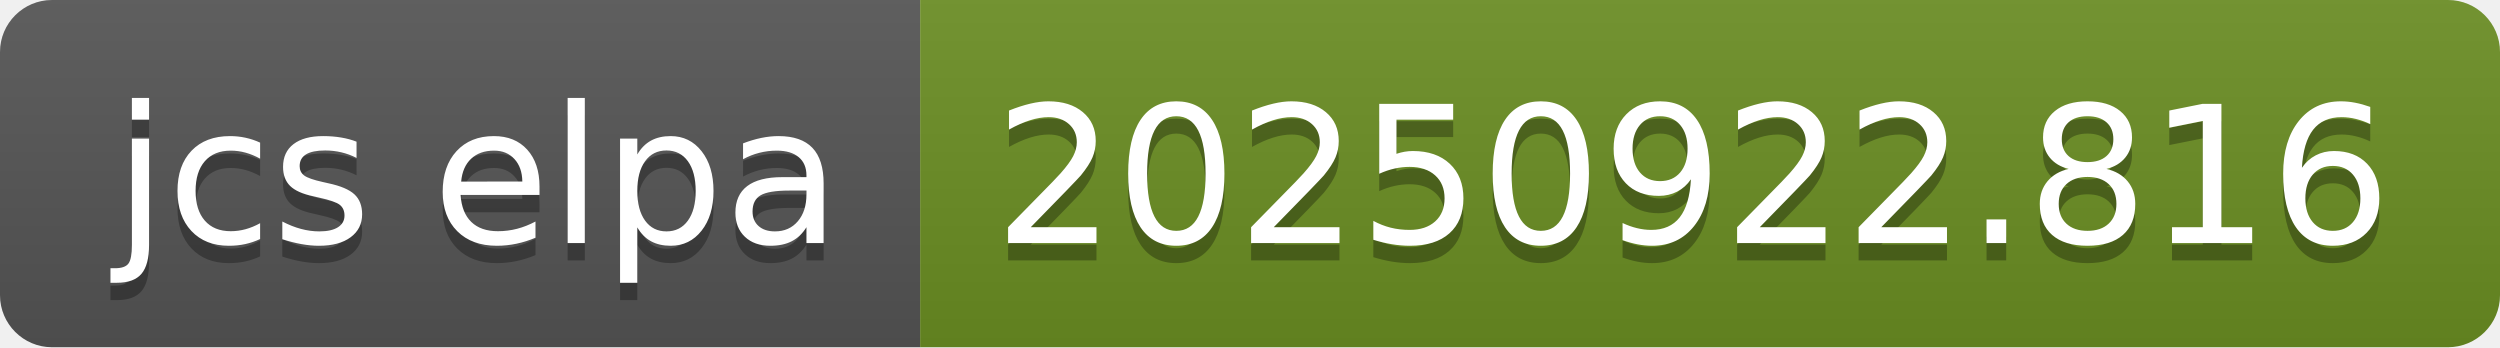
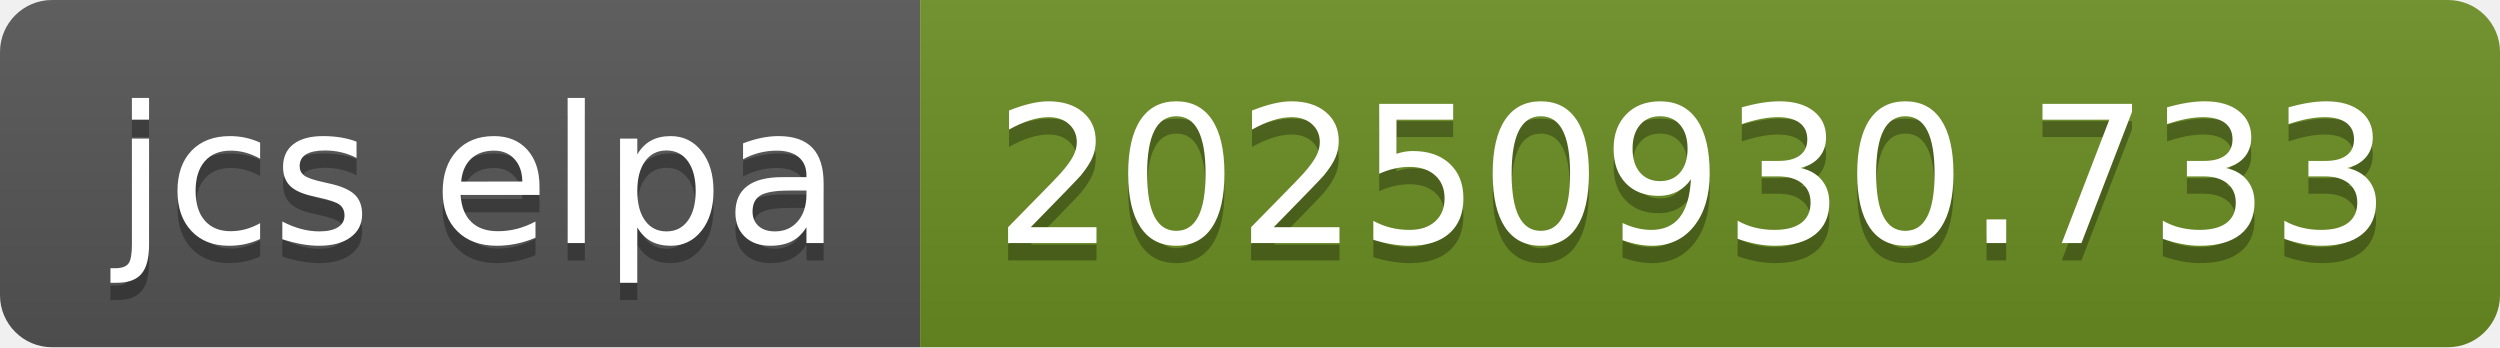
- <svg xmlns="http://www.w3.org/2000/svg" width="144" height="20" role="img" aria-label="jcs elpa: 20250922.816">
+ <svg xmlns="http://www.w3.org/2000/svg" width="144" height="20" role="img" aria-label="jcs elpa: 20250930.733">
  <linearGradient id="s" x2="0" y2="100%">
    <stop offset="0" stop-color="#bbb" stop-opacity=".1" />
    <stop offset="1" stop-opacity=".1" />
  </linearGradient>
  <clipPath id="r">
    <rect width="144" height="20" rx="3" fill="#fff" />
  </clipPath>
  <g clip-path="url(#r)">
    <rect width="53" height="20" fill="#555" />
    <rect x="53" width="91" height="20" fill="#6b8e23" />
    <rect width="144" height="20" fill="url(#s)" />
  </g>
  <g fill="#fff" text-anchor="middle" font-family="Verdana,Geneva,DejaVu Sans,sans-serif" text-rendering="geometricPrecision" font-size="110">
    <text aria-hidden="true" x="275" y="150" fill="#010101" fill-opacity=".3" transform="scale(.1)" textLength="430">jcs elpa</text>
    <text x="275" y="140" transform="scale(.1)" fill="#fff" textLength="430">jcs elpa</text>
-     <text aria-hidden="true" x="975" y="150" fill="#010101" fill-opacity=".3" transform="scale(.1)" textLength="810">20250922.816</text>
-     <text x="975" y="140" transform="scale(.1)" fill="#fff" textLength="810">20250922.816</text>
+     <text aria-hidden="true" x="975" y="150" fill="#010101" fill-opacity=".3" transform="scale(.1)" textLength="810">20250930.733</text>
+     <text x="975" y="140" transform="scale(.1)" fill="#fff" textLength="810">20250930.733</text>
  </g>
</svg>
